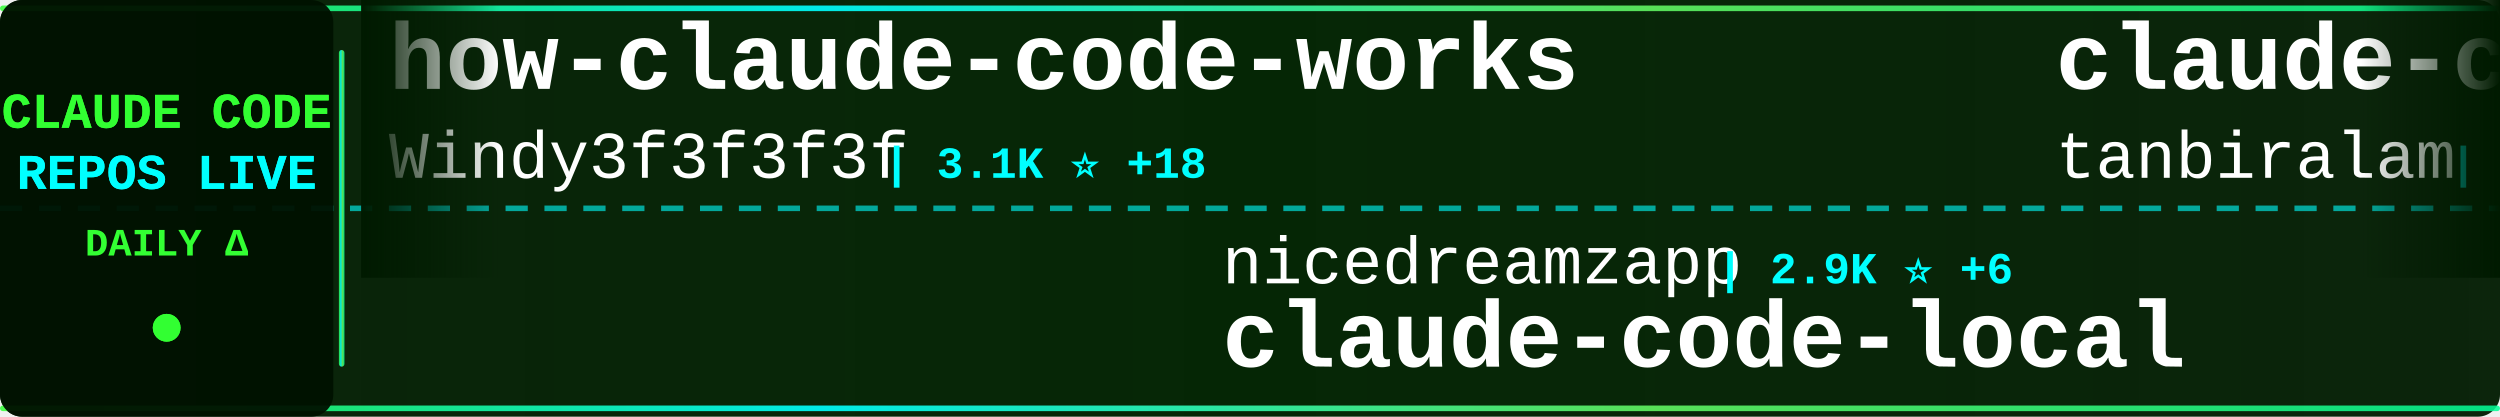
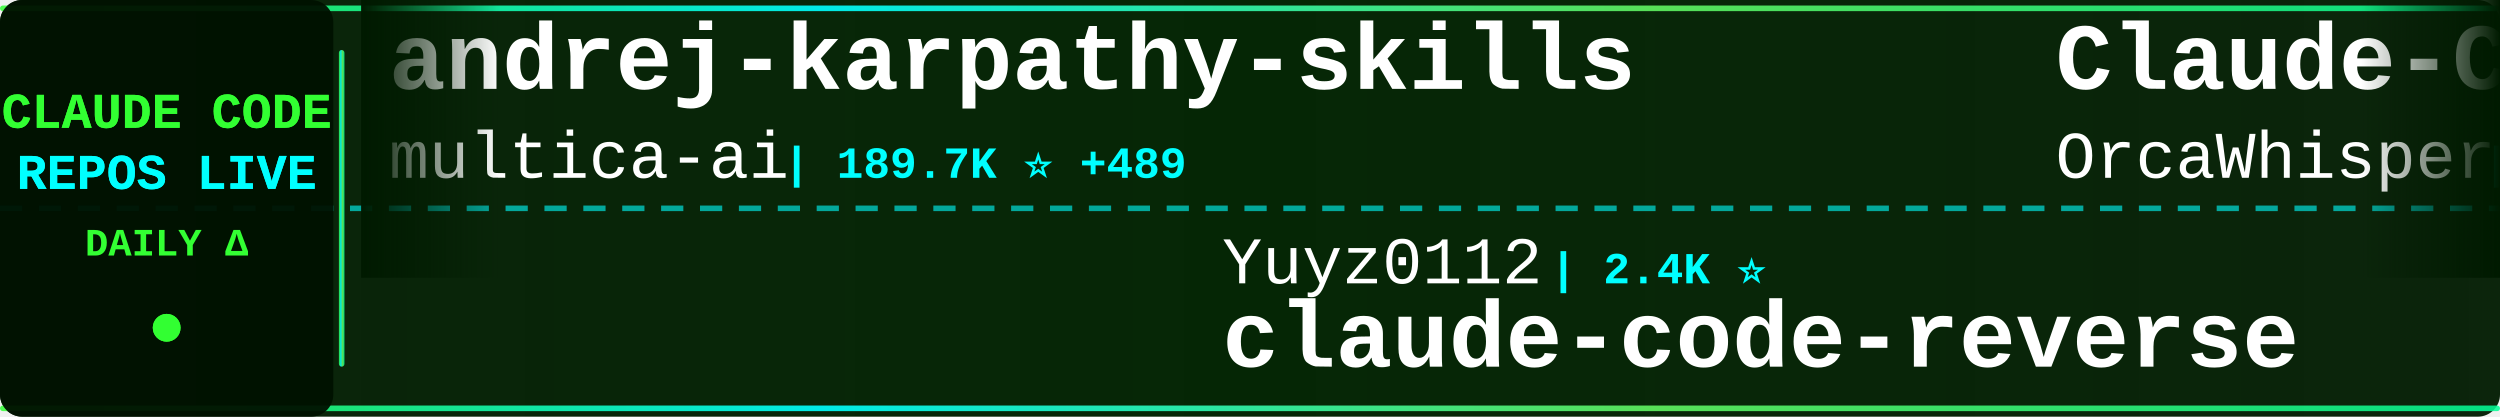
<svg xmlns="http://www.w3.org/2000/svg" width="900" height="150">
  <defs>
    <linearGradient id="tickerBg" x1="0%" y1="0%" x2="100%" y2="0%">
      <stop offset="0%" style="stop-color:#001a00;stop-opacity:0.95" />
      <stop offset="50%" style="stop-color:#002200;stop-opacity:0.98" />
      <stop offset="100%" style="stop-color:#001a00;stop-opacity:0.95" />
    </linearGradient>
    <linearGradient id="borderGrad" x1="0%" y1="0%" x2="100%" y2="0%">
      <stop offset="0%" style="stop-color:#33ff33;stop-opacity:0.85">
        <animate attributeName="stop-opacity" values="0.85;1;0.85" dur="2s" repeatCount="indefinite" />
      </stop>
      <stop offset="33%" style="stop-color:#00ffff;stop-opacity:0.9">
        <animate attributeName="stop-opacity" values="0.9;1;0.9" dur="2.2s" repeatCount="indefinite" />
      </stop>
      <stop offset="66%" style="stop-color:#66ff66;stop-opacity:0.85">
        <animate attributeName="stop-opacity" values="0.85;1;0.85" dur="1.8s" repeatCount="indefinite" />
      </stop>
      <stop offset="100%" style="stop-color:#00ff99;stop-opacity:0.85">
        <animate attributeName="stop-opacity" values="0.85;1;0.85" dur="2s" repeatCount="indefinite" />
      </stop>
    </linearGradient>
    <filter id="textGlow">
      <feGaussianBlur stdDeviation="0.1" result="coloredBlur" />
      <feMerge>
        <feMergeNode in="coloredBlur" />
        <feMergeNode in="SourceGraphic" />
      </feMerge>
    </filter>
    <filter id="metricGlow">
      <feGaussianBlur stdDeviation="0.2" result="coloredBlur" />
      <feMerge>
        <feMergeNode in="coloredBlur" />
        <feMergeNode in="SourceGraphic" />
      </feMerge>
    </filter>
    <linearGradient id="leftFade" x1="0%" y1="0%" x2="100%" y2="0%">
      <stop offset="0%" style="stop-color:#001a00;stop-opacity:1" />
      <stop offset="100%" style="stop-color:#001a00;stop-opacity:0" />
    </linearGradient>
    <linearGradient id="rightFade" x1="0%" y1="0%" x2="100%" y2="0%">
      <stop offset="0%" style="stop-color:#001a00;stop-opacity:0" />
      <stop offset="100%" style="stop-color:#001a00;stop-opacity:1" />
    </linearGradient>
  </defs>
  <rect width="900" height="150" fill="url(#tickerBg)" rx="8" />
  <rect x="0" y="2" width="900" height="2" fill="url(#borderGrad)" rx="1" />
  <rect x="0" y="146" width="900" height="2" fill="url(#borderGrad)" rx="1" />
  <line x1="0" y1="75" x2="900" y2="75" stroke="#00ffff" stroke-width="2" stroke-dasharray="8 6" opacity="0.6" />
  <rect x="0" y="0" width="120" height="150" fill="#001100" opacity="0.95" rx="8" />
  <text x="60" y="46" font-family="'Courier New', monospace" font-size="18" font-weight="bold" fill="#33ff33" text-anchor="middle" filter="url(#textGlow)">
    CLAUDE CODE
  </text>
  <text x="60" y="68" font-family="'Courier New', monospace" font-size="18" font-weight="bold" fill="#00ffff" text-anchor="middle" filter="url(#textGlow)">
    REPOS LIVE
  </text>
  <text x="60" y="92" font-family="'Courier New', monospace" font-size="14" font-weight="bold" fill="#33ff33" text-anchor="middle">
    DAILY Δ
  </text>
  <circle cx="60" cy="118" r="5" fill="#33ff33" filter="url(#metricGlow)">
    <animate attributeName="r" values="4;6;4" dur="1.5s" repeatCount="indefinite" />
    <animate attributeName="opacity" values="0.6;1;0.6" dur="1.5s" repeatCount="indefinite" />
  </circle>
  <rect x="122" y="18" width="2" height="114" fill="url(#borderGrad)" rx="1" />
  <clipPath id="tickerClip">
    <rect x="130" y="0" width="770" height="150" />
  </clipPath>
  <g clip-path="url(#tickerClip)">
    <g id="tickerItems">
      <animateTransform attributeName="transform" attributeType="XML" type="translate" from="0 0" to="-3000 0" dur="54s" repeatCount="indefinite" />
      <g transform="translate(0, 0)">
-         <text x="140" y="32" font-family="'Courier New', monospace" font-size="34" font-weight="bold" fill="#ffffff">how-claude-code-works</text>
-         <text x="140" y="64" font-family="'Courier New', monospace" font-size="24" font-weight="normal" fill="#ffffff" opacity="1.0">Windy3f3f3f3f</text>
-         <text x="318" y="64" font-family="'Courier New', monospace" font-size="16" font-weight="bold" fill="#00ffff"> | 3.1K ⭐ +18</text>
+         <text x="140" y="32" font-family="'Courier New', monospace" font-size="34" font-weight="bold" fill="#ffffff">andrej-karpathy-skills</text>
+         <text x="140" y="64" font-family="'Courier New', monospace" font-size="24" font-weight="normal" fill="#ffffff" opacity="1.0">multica-ai</text>
+         <text x="282" y="64" font-family="'Courier New', monospace" font-size="16" font-weight="bold" fill="#00ffff"> | 189.7K ⭐ +489</text>
      </g>
      <g transform="translate(300, 0)">
-         <text x="140" y="102" font-family="'Courier New', monospace" font-size="24" font-weight="normal" fill="#ffffff" opacity="1.0">nicedreamzapp</text>
-         <text x="318" y="102" font-family="'Courier New', monospace" font-size="16" font-weight="bold" fill="#00ffff"> | 2.9K ⭐ +6</text>
-         <text x="140" y="132" font-family="'Courier New', monospace" font-size="34" font-weight="bold" fill="#ffffff">claude-code-local</text>
+         <text x="140" y="102" font-family="'Courier New', monospace" font-size="24" font-weight="normal" fill="#ffffff" opacity="1.0">Yuyz0112</text>
+         <text x="258" y="102" font-family="'Courier New', monospace" font-size="16" font-weight="bold" fill="#00ffff"> | 2.4K ⭐</text>
+         <text x="140" y="132" font-family="'Courier New', monospace" font-size="34" font-weight="bold" fill="#ffffff">claude-code-reverse</text>
      </g>
      <g transform="translate(600, 0)">
-         <text x="140" y="32" font-family="'Courier New', monospace" font-size="34" font-weight="bold" fill="#ffffff">claude-code</text>
-         <text x="140" y="64" font-family="'Courier New', monospace" font-size="24" font-weight="normal" fill="#ffffff" opacity="1.0">tanbiralam</text>
-         <text x="282" y="64" font-family="'Courier New', monospace" font-size="16" font-weight="bold" fill="#00ffff"> | 2.0K ⭐ +5</text>
+         <text x="140" y="32" font-family="'Courier New', monospace" font-size="34" font-weight="bold" fill="#ffffff">Claude-Code</text>
+         <text x="140" y="64" font-family="'Courier New', monospace" font-size="24" font-weight="normal" fill="#ffffff" opacity="1.0">OrcaWhisper</text>
+         <text x="294" y="64" font-family="'Courier New', monospace" font-size="16" font-weight="bold" fill="#00ffff"> | 83 ⭐</text>
      </g>
      <g transform="translate(900, 0)">
+         <text x="140" y="102" font-family="'Courier New', monospace" font-size="24" font-weight="normal" fill="#ffffff" opacity="1.0">Yeachan-Heo</text>
+         <text x="294" y="102" font-family="'Courier New', monospace" font-size="16" font-weight="bold" fill="#00ffff"> | 37.6K ⭐ +51</text>
+         <text x="140" y="132" font-family="'Courier New', monospace" font-size="34" font-weight="bold" fill="#ffffff">oh-my-claudecode</text>
+       </g>
+       <g transform="translate(1200, 0)">
+         <text x="140" y="32" font-family="'Courier New', monospace" font-size="34" font-weight="bold" fill="#ffffff">claude_codex_bridge</text>
+         <text x="140" y="64" font-family="'Courier New', monospace" font-size="24" font-weight="normal" fill="#ffffff" opacity="1.0">SeemSeam</text>
+         <text x="258" y="64" font-family="'Courier New', monospace" font-size="16" font-weight="bold" fill="#00ffff"> | 3.2K ⭐ +13</text>
+       </g>
+       <g transform="translate(1500, 0)">
+         <text x="140" y="102" font-family="'Courier New', monospace" font-size="24" font-weight="normal" fill="#ffffff" opacity="1.0">chauncygu</text>
+         <text x="270" y="102" font-family="'Courier New', monospace" font-size="16" font-weight="bold" fill="#00ffff"> | 2.7K ⭐ +2</text>
+         <text x="140" y="132" font-family="'Courier New', monospace" font-size="34" font-weight="bold" fill="#ffffff">collection-claude-code-s...</text>
+       </g>
+       <g transform="translate(1800, 0)">
+         <text x="140" y="32" font-family="'Courier New', monospace" font-size="34" font-weight="bold" fill="#ffffff">claude-code-security-rev...</text>
+         <text x="140" y="64" font-family="'Courier New', monospace" font-size="24" font-weight="normal" fill="#ffffff" opacity="1.0">anthropics</text>
+         <text x="282" y="64" font-family="'Courier New', monospace" font-size="16" font-weight="bold" fill="#00ffff"> | 5.5K ⭐ +11</text>
+       </g>
+       <g transform="translate(2100, 0)">
+         <text x="140" y="102" font-family="'Courier New', monospace" font-size="24" font-weight="normal" fill="#ffffff" opacity="1.0">Onewon</text>
+         <text x="234" y="102" font-family="'Courier New', monospace" font-size="16" font-weight="bold" fill="#00ffff"> | 184 ⭐</text>
+         <text x="140" y="132" font-family="'Courier New', monospace" font-size="34" font-weight="bold" fill="#ffffff">claude-code</text>
+       </g>
+       <g transform="translate(2400, 0)">
+         <text x="140" y="32" font-family="'Courier New', monospace" font-size="34" font-weight="bold" fill="#ffffff">claude-code-harness</text>
+         <text x="140" y="64" font-family="'Courier New', monospace" font-size="24" font-weight="normal" fill="#ffffff" opacity="1.0">Chachamaru127</text>
+         <text x="318" y="64" font-family="'Courier New', monospace" font-size="16" font-weight="bold" fill="#00ffff"> | 3.0K ⭐ +3</text>
+       </g>
+       <g transform="translate(2700, 0)">
        <text x="140" y="102" font-family="'Courier New', monospace" font-size="24" font-weight="normal" fill="#ffffff" opacity="1.0">diet103</text>
        <text x="246" y="102" font-family="'Courier New', monospace" font-size="16" font-weight="bold" fill="#00ffff"> | 9.7K ⭐ +1</text>
        <text x="140" y="132" font-family="'Courier New', monospace" font-size="34" font-weight="bold" fill="#ffffff">claude-code-infrastructu...</text>
      </g>
-       <g transform="translate(1200, 0)">
-         <text x="140" y="32" font-family="'Courier New', monospace" font-size="34" font-weight="bold" fill="#ffffff">Claude-Code-Game-Studios</text>
-         <text x="140" y="64" font-family="'Courier New', monospace" font-size="24" font-weight="normal" fill="#ffffff" opacity="1.0">Donchitos</text>
-         <text x="270" y="64" font-family="'Courier New', monospace" font-size="16" font-weight="bold" fill="#00ffff"> | 22.8K ⭐ +46</text>
-       </g>
-       <g transform="translate(1500, 0)">
-         <text x="140" y="102" font-family="'Courier New', monospace" font-size="24" font-weight="normal" fill="#ffffff" opacity="1.0">xu-xiang</text>
-         <text x="258" y="102" font-family="'Courier New', monospace" font-size="16" font-weight="bold" fill="#00ffff"> | 1.6K ⭐ +8</text>
-         <text x="140" y="132" font-family="'Courier New', monospace" font-size="34" font-weight="bold" fill="#ffffff">everything-claude-code-z...</text>
-       </g>
-       <g transform="translate(1800, 0)">
-         <text x="140" y="32" font-family="'Courier New', monospace" font-size="34" font-weight="bold" fill="#ffffff">arcads-claude-code</text>
-         <text x="140" y="64" font-family="'Courier New', monospace" font-size="24" font-weight="normal" fill="#ffffff" opacity="1.0">krusemediallc</text>
-         <text x="318" y="64" font-family="'Courier New', monospace" font-size="16" font-weight="bold" fill="#00ffff"> | 985 ⭐ +6</text>
-       </g>
-       <g transform="translate(2100, 0)">
-         <text x="140" y="102" font-family="'Courier New', monospace" font-size="24" font-weight="normal" fill="#ffffff" opacity="1.0">liuup</text>
-         <text x="222" y="102" font-family="'Courier New', monospace" font-size="16" font-weight="bold" fill="#00ffff"> | 3.5K ⭐ +15</text>
-         <text x="140" y="132" font-family="'Courier New', monospace" font-size="34" font-weight="bold" fill="#ffffff">claude-code-analysis</text>
-       </g>
-       <g transform="translate(2400, 0)">
-         <text x="140" y="32" font-family="'Courier New', monospace" font-size="34" font-weight="bold" fill="#ffffff">claude-code-tudou</text>
-         <text x="140" y="64" font-family="'Courier New', monospace" font-size="24" font-weight="normal" fill="#ffffff" opacity="1.0">AICoderTudou</text>
-         <text x="306" y="64" font-family="'Courier New', monospace" font-size="16" font-weight="bold" fill="#00ffff"> | 498 ⭐</text>
-       </g>
-       <g transform="translate(2700, 0)">
-         <text x="140" y="102" font-family="'Courier New', monospace" font-size="24" font-weight="normal" fill="#ffffff" opacity="1.0">digitalsamba</text>
-         <text x="306" y="102" font-family="'Courier New', monospace" font-size="16" font-weight="bold" fill="#00ffff"> | 1.7K ⭐ +11</text>
-         <text x="140" y="132" font-family="'Courier New', monospace" font-size="34" font-weight="bold" fill="#ffffff">claude-code-video-toolki...</text>
-       </g>
      <g transform="translate(3000, 0)">
-         <text x="140" y="32" font-family="'Courier New', monospace" font-size="34" font-weight="bold" fill="#ffffff">how-claude-code-works</text>
-         <text x="140" y="64" font-family="'Courier New', monospace" font-size="24" font-weight="normal" fill="#ffffff" opacity="1.0">Windy3f3f3f3f</text>
-         <text x="318" y="64" font-family="'Courier New', monospace" font-size="16" font-weight="bold" fill="#00ffff"> | 3.1K ⭐ +18</text>
+         <text x="140" y="32" font-family="'Courier New', monospace" font-size="34" font-weight="bold" fill="#ffffff">andrej-karpathy-skills</text>
+         <text x="140" y="64" font-family="'Courier New', monospace" font-size="24" font-weight="normal" fill="#ffffff" opacity="1.0">multica-ai</text>
+         <text x="282" y="64" font-family="'Courier New', monospace" font-size="16" font-weight="bold" fill="#00ffff"> | 189.7K ⭐ +489</text>
      </g>
      <g transform="translate(3300, 0)">
-         <text x="140" y="102" font-family="'Courier New', monospace" font-size="24" font-weight="normal" fill="#ffffff" opacity="1.0">nicedreamzapp</text>
-         <text x="318" y="102" font-family="'Courier New', monospace" font-size="16" font-weight="bold" fill="#00ffff"> | 2.9K ⭐ +6</text>
-         <text x="140" y="132" font-family="'Courier New', monospace" font-size="34" font-weight="bold" fill="#ffffff">claude-code-local</text>
+         <text x="140" y="102" font-family="'Courier New', monospace" font-size="24" font-weight="normal" fill="#ffffff" opacity="1.0">Yuyz0112</text>
+         <text x="258" y="102" font-family="'Courier New', monospace" font-size="16" font-weight="bold" fill="#00ffff"> | 2.4K ⭐</text>
+         <text x="140" y="132" font-family="'Courier New', monospace" font-size="34" font-weight="bold" fill="#ffffff">claude-code-reverse</text>
      </g>
      <g transform="translate(3600, 0)">
-         <text x="140" y="32" font-family="'Courier New', monospace" font-size="34" font-weight="bold" fill="#ffffff">claude-code</text>
-         <text x="140" y="64" font-family="'Courier New', monospace" font-size="24" font-weight="normal" fill="#ffffff" opacity="1.0">tanbiralam</text>
-         <text x="282" y="64" font-family="'Courier New', monospace" font-size="16" font-weight="bold" fill="#00ffff"> | 2.0K ⭐ +5</text>
+         <text x="140" y="32" font-family="'Courier New', monospace" font-size="34" font-weight="bold" fill="#ffffff">Claude-Code</text>
+         <text x="140" y="64" font-family="'Courier New', monospace" font-size="24" font-weight="normal" fill="#ffffff" opacity="1.0">OrcaWhisper</text>
+         <text x="294" y="64" font-family="'Courier New', monospace" font-size="16" font-weight="bold" fill="#00ffff"> | 83 ⭐</text>
      </g>
      <g transform="translate(3900, 0)">
-         <text x="140" y="102" font-family="'Courier New', monospace" font-size="24" font-weight="normal" fill="#ffffff" opacity="1.0">diet103</text>
-         <text x="246" y="102" font-family="'Courier New', monospace" font-size="16" font-weight="bold" fill="#00ffff"> | 9.7K ⭐ +1</text>
-         <text x="140" y="132" font-family="'Courier New', monospace" font-size="34" font-weight="bold" fill="#ffffff">claude-code-infrastructu...</text>
+         <text x="140" y="102" font-family="'Courier New', monospace" font-size="24" font-weight="normal" fill="#ffffff" opacity="1.0">Yeachan-Heo</text>
+         <text x="294" y="102" font-family="'Courier New', monospace" font-size="16" font-weight="bold" fill="#00ffff"> | 37.6K ⭐ +51</text>
+         <text x="140" y="132" font-family="'Courier New', monospace" font-size="34" font-weight="bold" fill="#ffffff">oh-my-claudecode</text>
      </g>
    </g>
  </g>
  <rect x="130" y="0" width="50" height="100" fill="url(#leftFade)" />
  <rect x="850" y="0" width="50" height="100" fill="url(#rightFade)" />
</svg>
